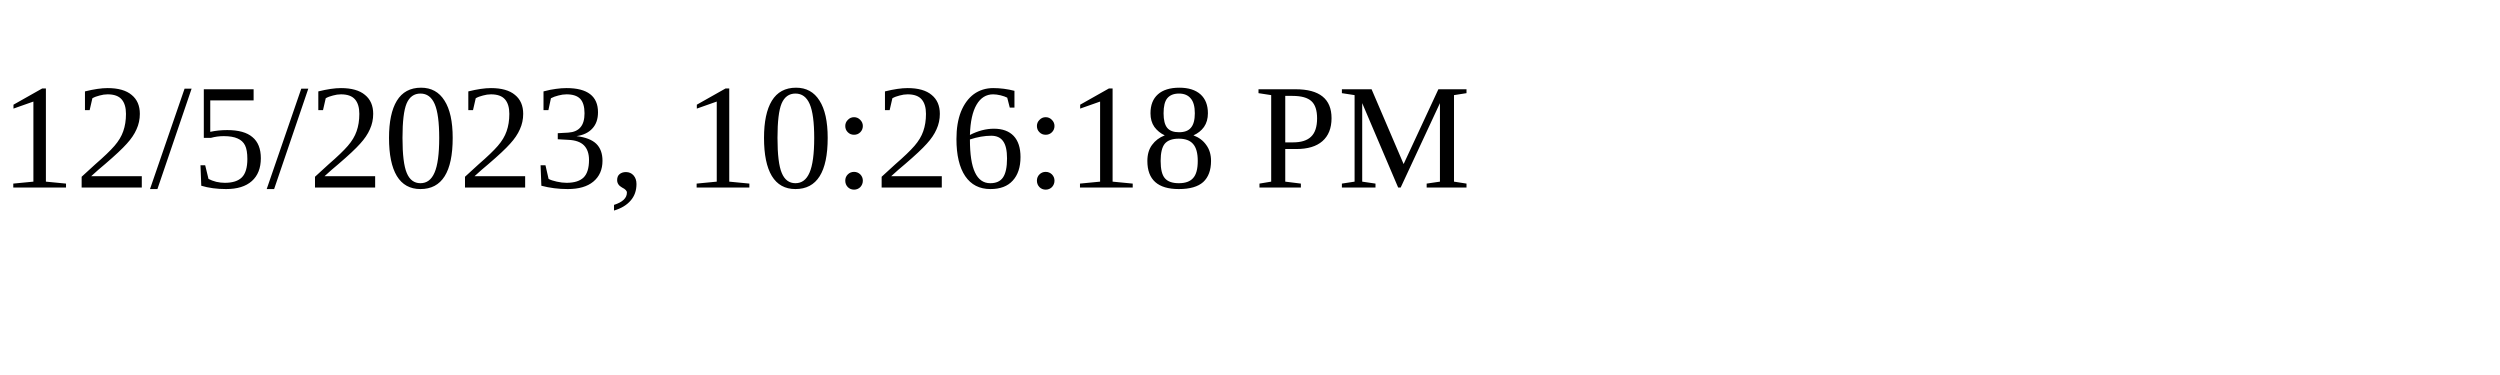
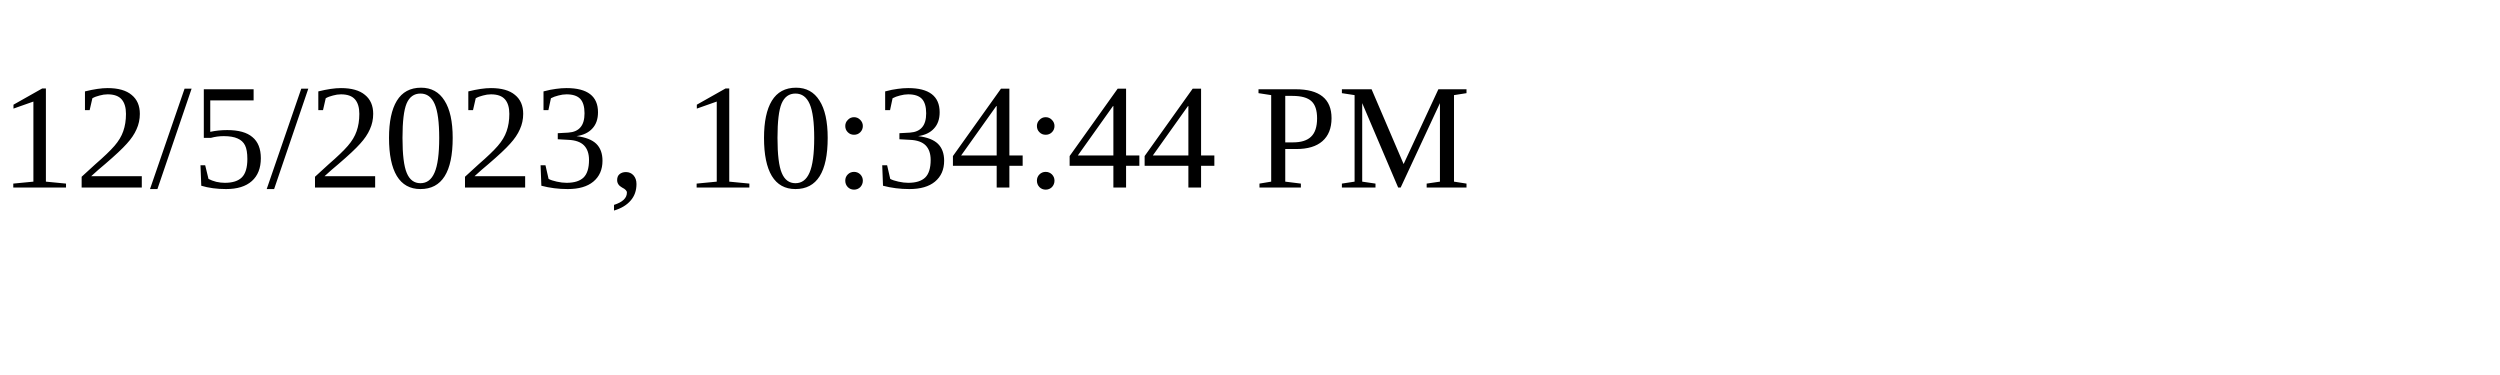
<svg xmlns="http://www.w3.org/2000/svg" height="30" width="200">
-   <text x="0" y="15">12/5/2023, 10:26:18 PM</text>
+   <text x="0" y="15">12/5/2023, 10:34:44 PM</text>
</svg>
